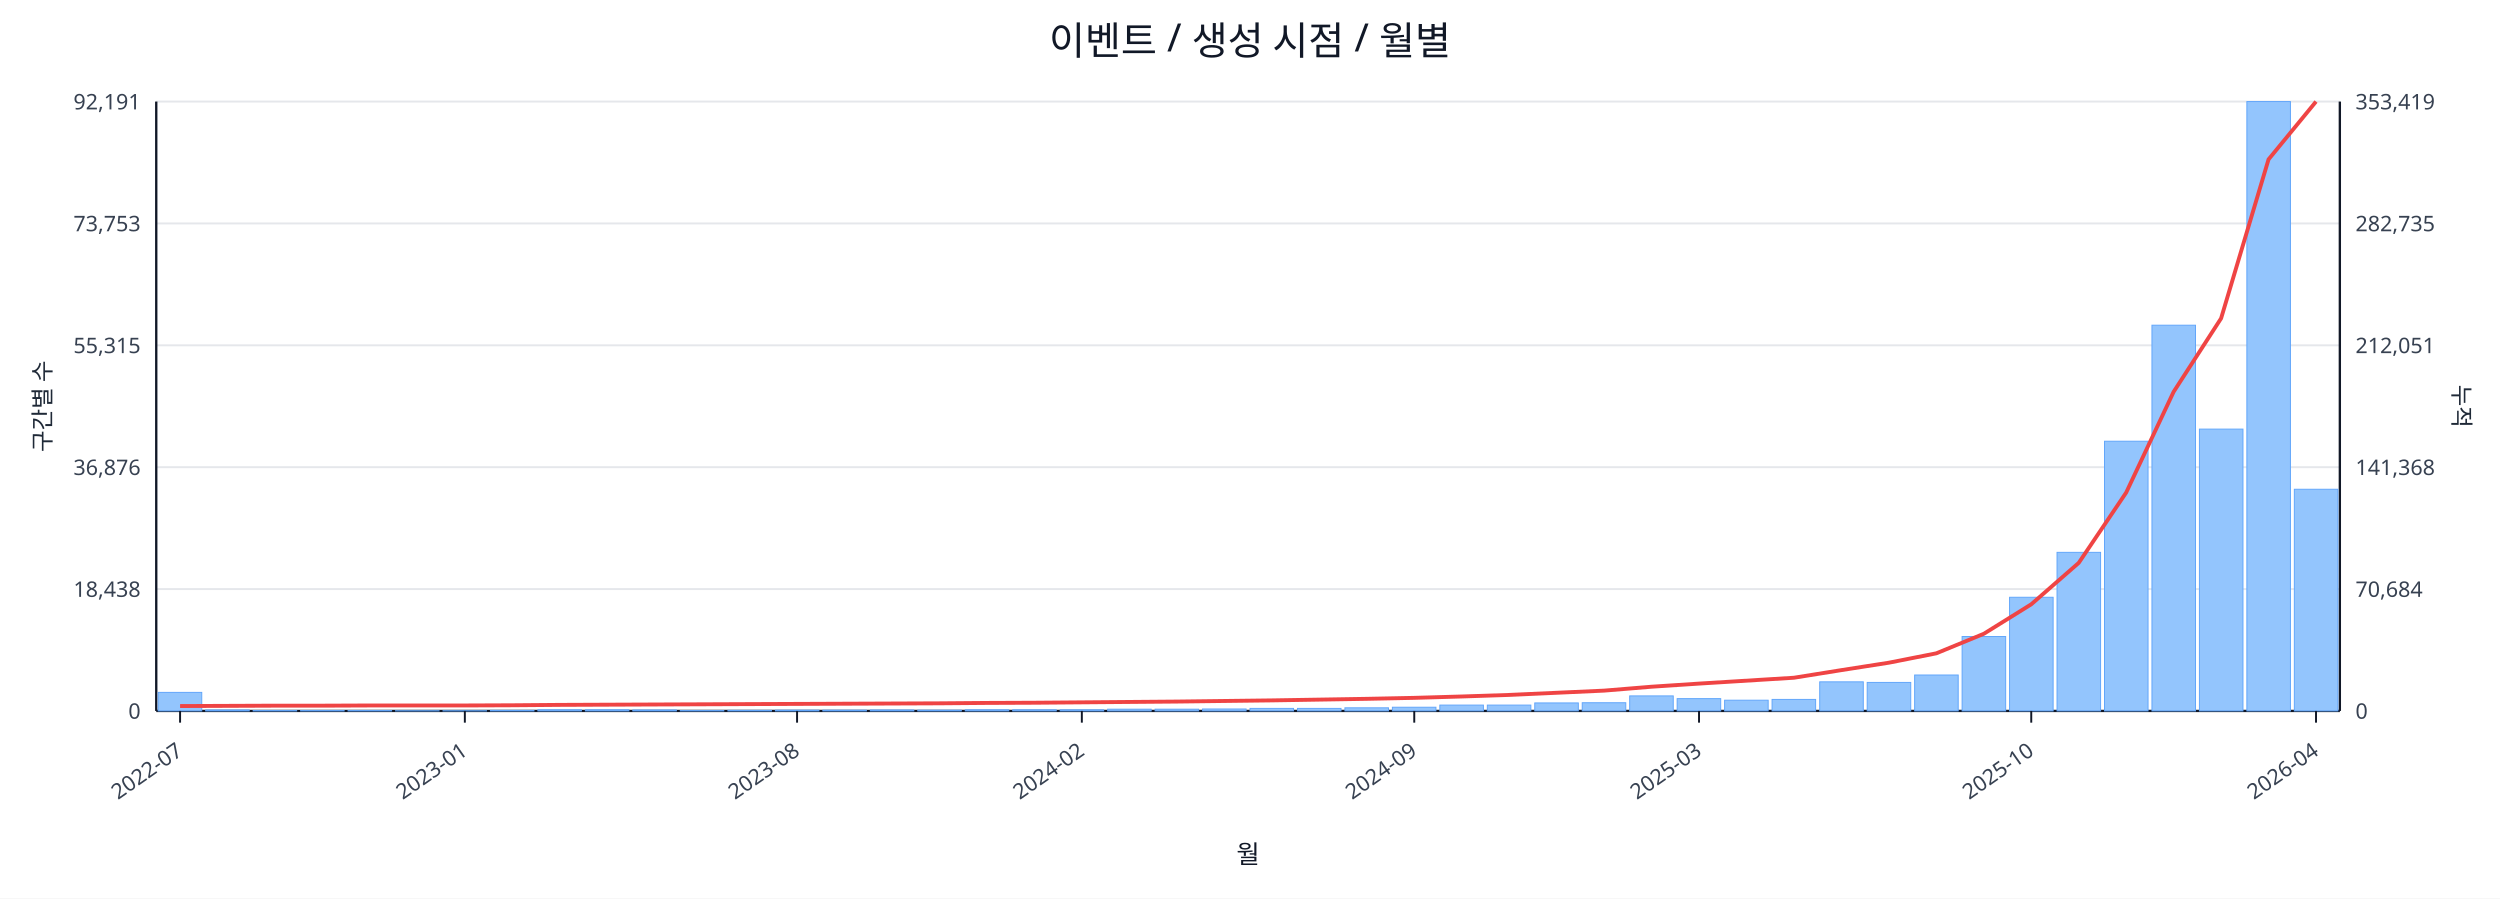
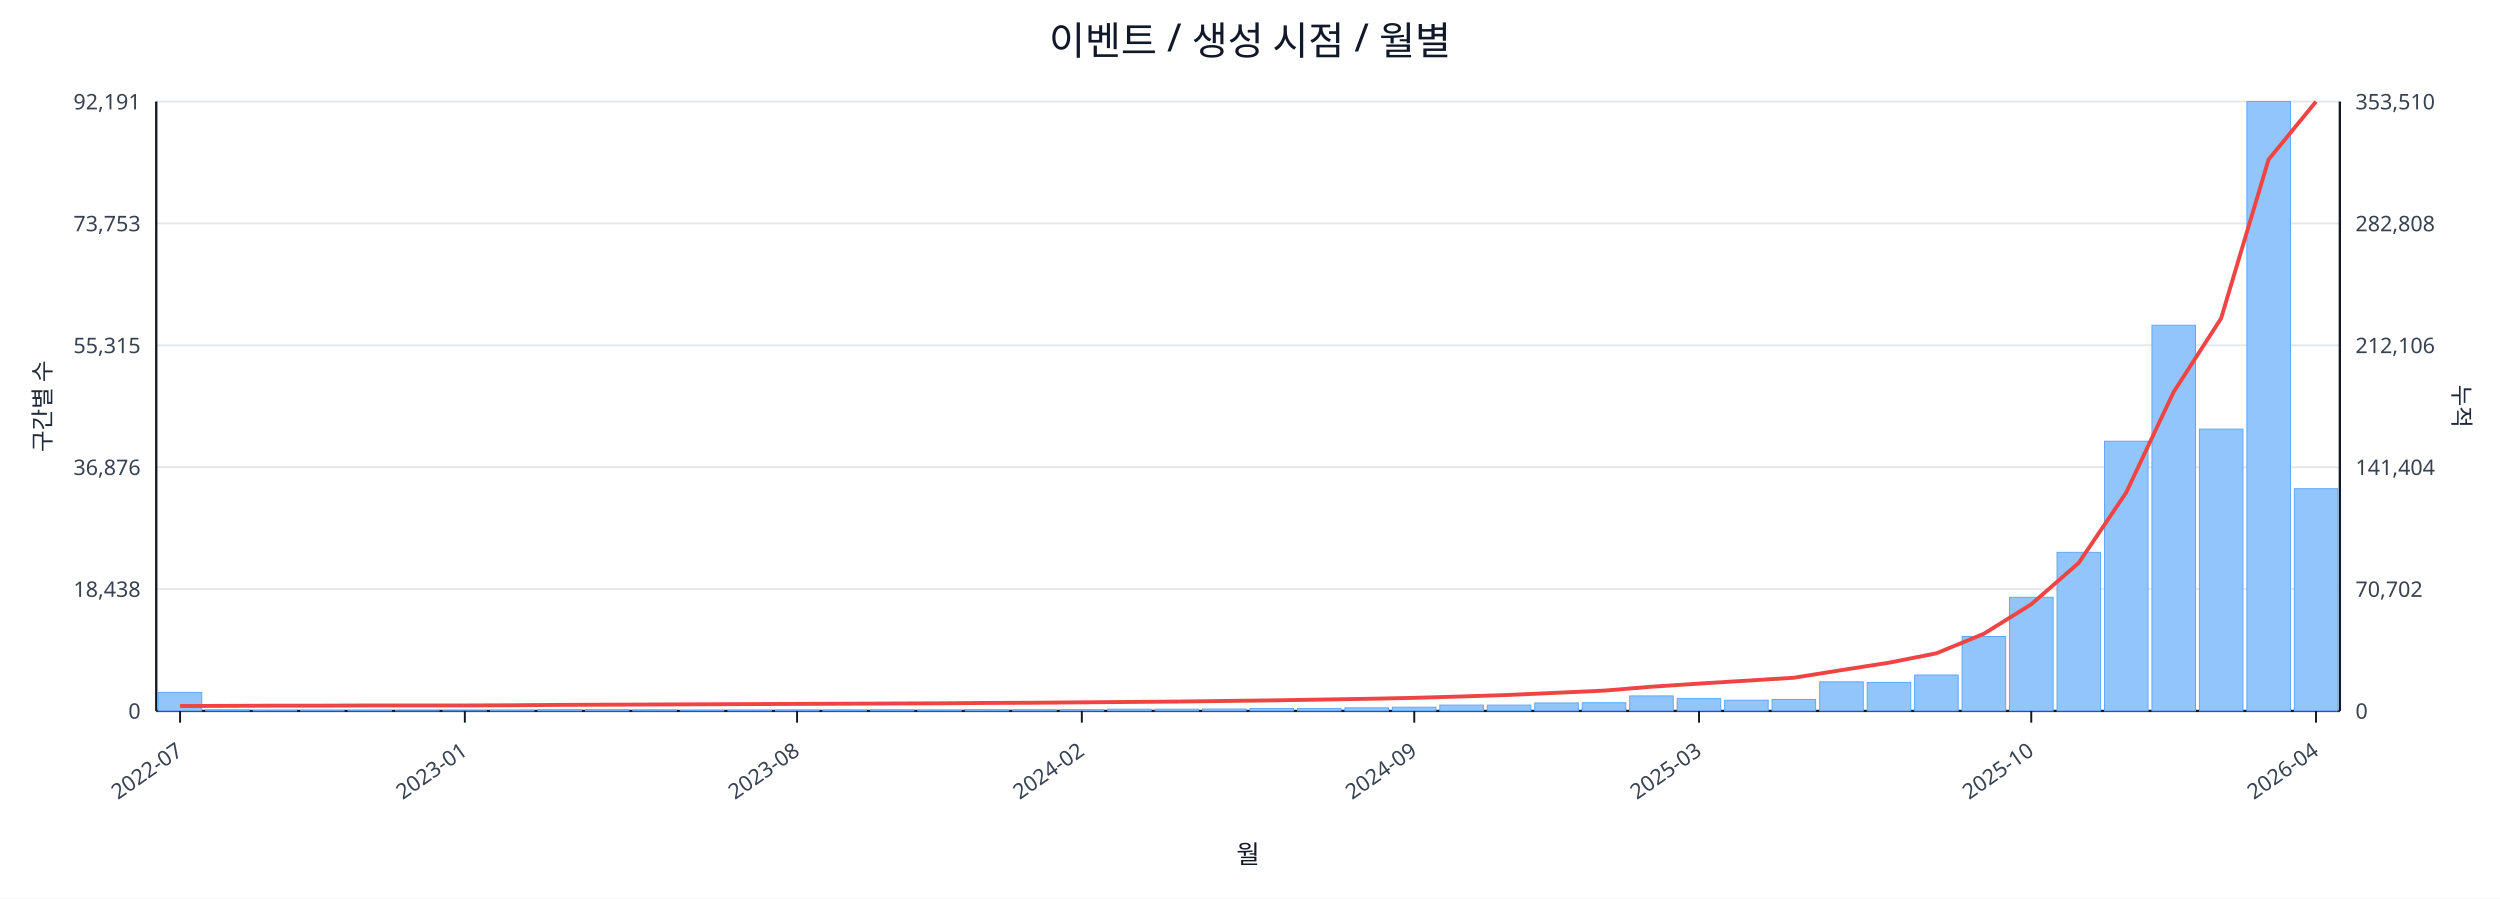
<svg xmlns="http://www.w3.org/2000/svg" width="1280" height="460" viewBox="0 0 1280 460">
  <rect x="0" y="0" width="100%" height="100%" fill="#ffffff" />
  <text x="640.0" y="28" font-size="20" text-anchor="middle" font-family="sans-serif" fill="#111827">이벤트 / 생성 시점 / 월별</text>
  <line x1="80.0" y1="52.0" x2="1198.0" y2="52.0" stroke="#e5e7eb" stroke-width="1" />
  <text x="72.0" y="56.0" font-size="11" text-anchor="end" font-family="sans-serif" fill="#374151">92,191</text>
-   <text x="1206.0" y="56.0" font-size="11" text-anchor="start" font-family="sans-serif" fill="#374151">353,419</text>
+   <text x="1206.0" y="56.0" font-size="11" text-anchor="start" font-family="sans-serif" fill="#374151">353,510</text>
  <line x1="80.0" y1="114.4" x2="1198.0" y2="114.4" stroke="#e5e7eb" stroke-width="1" />
  <text x="72.0" y="118.4" font-size="11" text-anchor="end" font-family="sans-serif" fill="#374151">73,753</text>
-   <text x="1206.0" y="118.4" font-size="11" text-anchor="start" font-family="sans-serif" fill="#374151">282,735</text>
+   <text x="1206.0" y="118.4" font-size="11" text-anchor="start" font-family="sans-serif" fill="#374151">282,808</text>
  <line x1="80.0" y1="176.8" x2="1198.0" y2="176.8" stroke="#e5e7eb" stroke-width="1" />
  <text x="72.0" y="180.8" font-size="11" text-anchor="end" font-family="sans-serif" fill="#374151">55,315</text>
-   <text x="1206.0" y="180.8" font-size="11" text-anchor="start" font-family="sans-serif" fill="#374151">212,051</text>
+   <text x="1206.0" y="180.8" font-size="11" text-anchor="start" font-family="sans-serif" fill="#374151">212,106</text>
  <line x1="80.0" y1="239.2" x2="1198.0" y2="239.2" stroke="#e5e7eb" stroke-width="1" />
  <text x="72.0" y="243.2" font-size="11" text-anchor="end" font-family="sans-serif" fill="#374151">36,876</text>
-   <text x="1206.0" y="243.2" font-size="11" text-anchor="start" font-family="sans-serif" fill="#374151">141,368</text>
+   <text x="1206.0" y="243.2" font-size="11" text-anchor="start" font-family="sans-serif" fill="#374151">141,404</text>
  <line x1="80.0" y1="301.6" x2="1198.0" y2="301.6" stroke="#e5e7eb" stroke-width="1" />
  <text x="72.0" y="305.6" font-size="11" text-anchor="end" font-family="sans-serif" fill="#374151">18,438</text>
-   <text x="1206.0" y="305.6" font-size="11" text-anchor="start" font-family="sans-serif" fill="#374151">70,684</text>
+   <text x="1206.0" y="305.6" font-size="11" text-anchor="start" font-family="sans-serif" fill="#374151">70,702</text>
  <line x1="80.0" y1="364.0" x2="1198.0" y2="364.0" stroke="#e5e7eb" stroke-width="1" />
  <text x="72.0" y="368.0" font-size="11" text-anchor="end" font-family="sans-serif" fill="#374151">0</text>
  <text x="1206.0" y="368.0" font-size="11" text-anchor="start" font-family="sans-serif" fill="#374151">0</text>
  <line x1="80.0" y1="364.0" x2="1198.0" y2="364.0" stroke="#111827" stroke-width="1.2" />
  <line x1="80.0" y1="52.0" x2="80.0" y2="364.0" stroke="#111827" stroke-width="1.2" />
  <line x1="1198.0" y1="52.0" x2="1198.0" y2="364.0" stroke="#111827" stroke-width="1.2" />
  <rect x="81.0" y="354.5" width="22.3" height="9.5" fill="#93c5fd" stroke="#60a5fa" stroke-width="0.5" />
  <rect x="105.3" y="363.5" width="22.3" height="0.5" fill="#93c5fd" stroke="#60a5fa" stroke-width="0.5" />
  <rect x="129.6" y="363.8" width="22.3" height="0.2" fill="#93c5fd" stroke="#60a5fa" stroke-width="0.5" />
  <rect x="153.9" y="363.8" width="22.3" height="0.2" fill="#93c5fd" stroke="#60a5fa" stroke-width="0.5" />
  <rect x="178.2" y="363.8" width="22.3" height="0.2" fill="#93c5fd" stroke="#60a5fa" stroke-width="0.5" />
  <rect x="202.5" y="363.9" width="22.3" height="0.1" fill="#93c5fd" stroke="#60a5fa" stroke-width="0.5" />
  <rect x="226.8" y="363.9" width="22.3" height="0.1" fill="#93c5fd" stroke="#60a5fa" stroke-width="0.5" />
  <rect x="251.1" y="363.7" width="22.3" height="0.3" fill="#93c5fd" stroke="#60a5fa" stroke-width="0.5" />
  <rect x="275.4" y="363.4" width="22.3" height="0.6" fill="#93c5fd" stroke="#60a5fa" stroke-width="0.5" />
  <rect x="299.7" y="363.4" width="22.3" height="0.6" fill="#93c5fd" stroke="#60a5fa" stroke-width="0.5" />
  <rect x="324.0" y="363.5" width="22.3" height="0.5" fill="#93c5fd" stroke="#60a5fa" stroke-width="0.5" />
  <rect x="348.3" y="363.8" width="22.3" height="0.2" fill="#93c5fd" stroke="#60a5fa" stroke-width="0.5" />
  <rect x="372.7" y="363.7" width="22.3" height="0.3" fill="#93c5fd" stroke="#60a5fa" stroke-width="0.5" />
  <rect x="397.0" y="363.6" width="22.3" height="0.4" fill="#93c5fd" stroke="#60a5fa" stroke-width="0.5" />
  <rect x="421.3" y="363.6" width="22.3" height="0.4" fill="#93c5fd" stroke="#60a5fa" stroke-width="0.5" />
  <rect x="445.6" y="363.5" width="22.3" height="0.5" fill="#93c5fd" stroke="#60a5fa" stroke-width="0.5" />
  <rect x="469.9" y="363.6" width="22.3" height="0.4" fill="#93c5fd" stroke="#60a5fa" stroke-width="0.5" />
  <rect x="494.2" y="363.4" width="22.3" height="0.6" fill="#93c5fd" stroke="#60a5fa" stroke-width="0.5" />
  <rect x="518.5" y="363.4" width="22.3" height="0.6" fill="#93c5fd" stroke="#60a5fa" stroke-width="0.5" />
  <rect x="542.8" y="363.4" width="22.3" height="0.6" fill="#93c5fd" stroke="#60a5fa" stroke-width="0.5" />
  <rect x="567.1" y="363.1" width="22.3" height="0.9" fill="#93c5fd" stroke="#60a5fa" stroke-width="0.5" />
  <rect x="591.4" y="363.1" width="22.3" height="0.9" fill="#93c5fd" stroke="#60a5fa" stroke-width="0.5" />
  <rect x="615.7" y="363.0" width="22.3" height="1.0" fill="#93c5fd" stroke="#60a5fa" stroke-width="0.5" />
  <rect x="640.0" y="362.7" width="22.3" height="1.3" fill="#93c5fd" stroke="#60a5fa" stroke-width="0.5" />
  <rect x="664.3" y="362.7" width="22.3" height="1.3" fill="#93c5fd" stroke="#60a5fa" stroke-width="0.5" />
  <rect x="688.6" y="362.4" width="22.3" height="1.6" fill="#93c5fd" stroke="#60a5fa" stroke-width="0.5" />
  <rect x="712.9" y="362.1" width="22.3" height="1.9" fill="#93c5fd" stroke="#60a5fa" stroke-width="0.5" />
  <rect x="737.2" y="361.0" width="22.3" height="3.0" fill="#93c5fd" stroke="#60a5fa" stroke-width="0.5" />
  <rect x="761.5" y="361.0" width="22.3" height="3.0" fill="#93c5fd" stroke="#60a5fa" stroke-width="0.5" />
  <rect x="785.8" y="359.9" width="22.3" height="4.1" fill="#93c5fd" stroke="#60a5fa" stroke-width="0.5" />
  <rect x="810.1" y="359.8" width="22.3" height="4.2" fill="#93c5fd" stroke="#60a5fa" stroke-width="0.5" />
  <rect x="834.4" y="356.3" width="22.3" height="7.7" fill="#93c5fd" stroke="#60a5fa" stroke-width="0.5" />
  <rect x="858.7" y="357.7" width="22.3" height="6.3" fill="#93c5fd" stroke="#60a5fa" stroke-width="0.5" />
  <rect x="883.0" y="358.5" width="22.3" height="5.5" fill="#93c5fd" stroke="#60a5fa" stroke-width="0.5" />
  <rect x="907.3" y="358.1" width="22.3" height="5.9" fill="#93c5fd" stroke="#60a5fa" stroke-width="0.5" />
  <rect x="931.7" y="349.1" width="22.3" height="14.9" fill="#93c5fd" stroke="#60a5fa" stroke-width="0.5" />
  <rect x="956.0" y="349.4" width="22.3" height="14.6" fill="#93c5fd" stroke="#60a5fa" stroke-width="0.5" />
  <rect x="980.3" y="345.6" width="22.3" height="18.4" fill="#93c5fd" stroke="#60a5fa" stroke-width="0.5" />
  <rect x="1004.6" y="325.9" width="22.3" height="38.1" fill="#93c5fd" stroke="#60a5fa" stroke-width="0.5" />
  <rect x="1028.9" y="305.8" width="22.3" height="58.2" fill="#93c5fd" stroke="#60a5fa" stroke-width="0.5" />
  <rect x="1053.2" y="282.8" width="22.3" height="81.2" fill="#93c5fd" stroke="#60a5fa" stroke-width="0.5" />
  <rect x="1077.5" y="225.9" width="22.3" height="138.1" fill="#93c5fd" stroke="#60a5fa" stroke-width="0.5" />
  <rect x="1101.8" y="166.5" width="22.3" height="197.5" fill="#93c5fd" stroke="#60a5fa" stroke-width="0.5" />
  <rect x="1126.1" y="219.7" width="22.3" height="144.3" fill="#93c5fd" stroke="#60a5fa" stroke-width="0.5" />
  <rect x="1150.4" y="52.0" width="22.3" height="312.0" fill="#93c5fd" stroke="#60a5fa" stroke-width="0.5" />
-   <rect x="1174.7" y="250.5" width="22.3" height="113.5" fill="#93c5fd" stroke="#60a5fa" stroke-width="0.5" />
-   <polyline fill="none" stroke="#ef4444" stroke-width="2" points="92.2,361.5 116.5,361.4 140.8,361.3 165.1,361.3 189.4,361.2 213.7,361.2 238.0,361.2 262.3,361.1 286.6,360.9 310.9,360.8 335.2,360.7 359.5,360.6 383.8,360.5 408.1,360.4 432.4,360.3 456.7,360.2 481.0,360.1 505.3,359.9 529.6,359.8 553.9,359.6 578.2,359.4 602.5,359.2 626.8,358.9 651.2,358.6 675.5,358.2 699.8,357.8 724.1,357.3 748.4,356.6 772.7,355.8 797.0,354.7 821.3,353.6 845.6,351.6 869.9,350.0 894.2,348.5 918.5,347.0 942.8,343.1 967.1,339.3 991.4,334.5 1015.7,324.5 1040.0,309.4 1064.3,288.2 1088.6,252.2 1112.9,200.6 1137.2,163.0 1161.5,81.6 1185.8,52.0" />
+   <rect x="1174.7" y="250.2" width="22.3" height="113.8" fill="#93c5fd" stroke="#60a5fa" stroke-width="0.5" />
+   <polyline fill="none" stroke="#ef4444" stroke-width="2" points="92.2,361.5 116.5,361.4 140.8,361.3 165.1,361.3 189.4,361.2 213.7,361.2 238.0,361.2 262.3,361.1 286.6,360.9 310.9,360.8 335.2,360.7 359.5,360.6 383.8,360.5 408.1,360.4 432.4,360.3 456.7,360.2 481.0,360.1 505.3,359.9 529.6,359.8 553.9,359.6 578.2,359.4 602.5,359.2 626.8,358.9 651.2,358.6 675.5,358.2 699.8,357.8 724.1,357.3 748.4,356.6 772.7,355.8 797.0,354.7 821.3,353.6 845.6,351.6 869.9,350.0 894.2,348.5 918.5,347.0 942.8,343.1 967.1,339.3 991.4,334.5 1015.7,324.5 1040.0,309.4 1064.3,288.2 1088.6,252.2 1112.9,200.7 1137.2,163.0 1161.5,81.7 1185.8,52.0" />
  <line x1="92.2" y1="364.0" x2="92.2" y2="370.0" stroke="#111827" stroke-width="1" />
  <text x="94.2" y="386.0" font-size="11" text-anchor="end" transform="rotate(-35 94.2 386.0)" font-family="sans-serif" fill="#374151">2022-07</text>
  <line x1="238.0" y1="364.0" x2="238.0" y2="370.0" stroke="#111827" stroke-width="1" />
  <text x="240.0" y="386.0" font-size="11" text-anchor="end" transform="rotate(-35 240.0 386.0)" font-family="sans-serif" fill="#374151">2023-01</text>
  <line x1="408.1" y1="364.0" x2="408.1" y2="370.0" stroke="#111827" stroke-width="1" />
  <text x="410.1" y="386.0" font-size="11" text-anchor="end" transform="rotate(-35 410.1 386.0)" font-family="sans-serif" fill="#374151">2023-08</text>
  <line x1="553.9" y1="364.0" x2="553.9" y2="370.0" stroke="#111827" stroke-width="1" />
  <text x="555.9" y="386.0" font-size="11" text-anchor="end" transform="rotate(-35 555.9 386.0)" font-family="sans-serif" fill="#374151">2024-02</text>
  <line x1="724.1" y1="364.0" x2="724.1" y2="370.0" stroke="#111827" stroke-width="1" />
  <text x="726.1" y="386.0" font-size="11" text-anchor="end" transform="rotate(-35 726.1 386.0)" font-family="sans-serif" fill="#374151">2024-09</text>
  <line x1="869.9" y1="364.0" x2="869.9" y2="370.0" stroke="#111827" stroke-width="1" />
  <text x="871.9" y="386.0" font-size="11" text-anchor="end" transform="rotate(-35 871.9 386.0)" font-family="sans-serif" fill="#374151">2025-03</text>
  <line x1="1040.0" y1="364.0" x2="1040.0" y2="370.0" stroke="#111827" stroke-width="1" />
  <text x="1042.0" y="386.0" font-size="11" text-anchor="end" transform="rotate(-35 1042.0 386.0)" font-family="sans-serif" fill="#374151">2025-10</text>
  <line x1="1185.8" y1="364.0" x2="1185.8" y2="370.0" stroke="#111827" stroke-width="1" />
  <text x="1187.8" y="386.0" font-size="11" text-anchor="end" transform="rotate(-35 1187.8 386.0)" font-family="sans-serif" fill="#374151">2026-04</text>
  <text x="26" y="208.0" font-size="12" transform="rotate(-90 26 208.0)" text-anchor="middle" font-family="sans-serif" fill="#1f2937">구간별 수</text>
  <text x="1256.0" y="208.0" font-size="12" transform="rotate(90 1256.0 208.0)" text-anchor="middle" font-family="sans-serif" fill="#1f2937">누적</text>
  <text x="639.0" y="442.0" font-size="13" text-anchor="middle" font-family="sans-serif" fill="#111827">월</text>
</svg>
